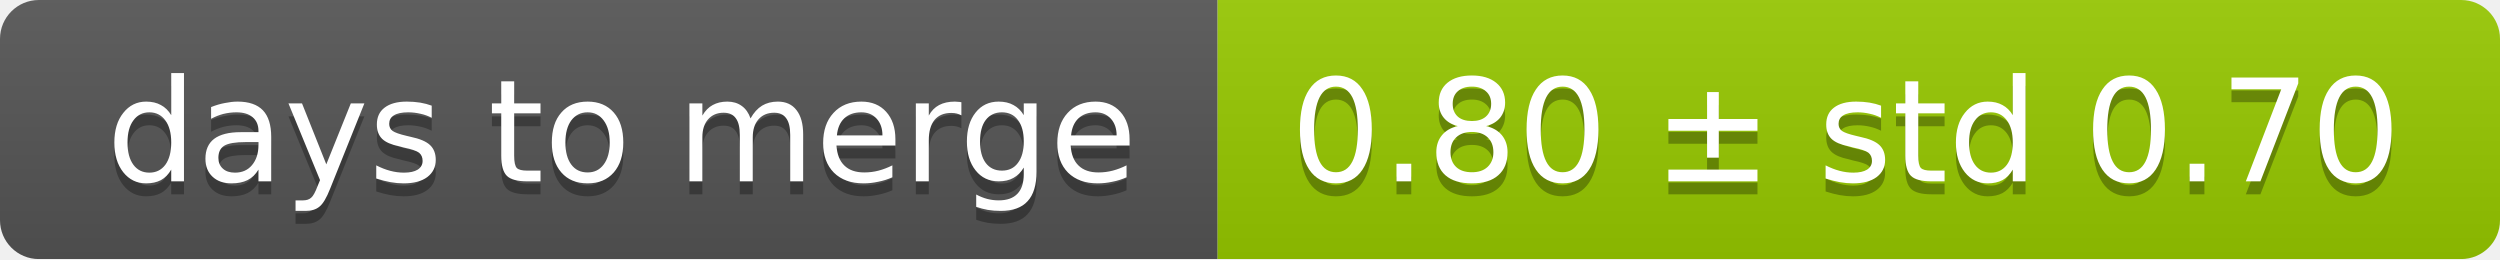
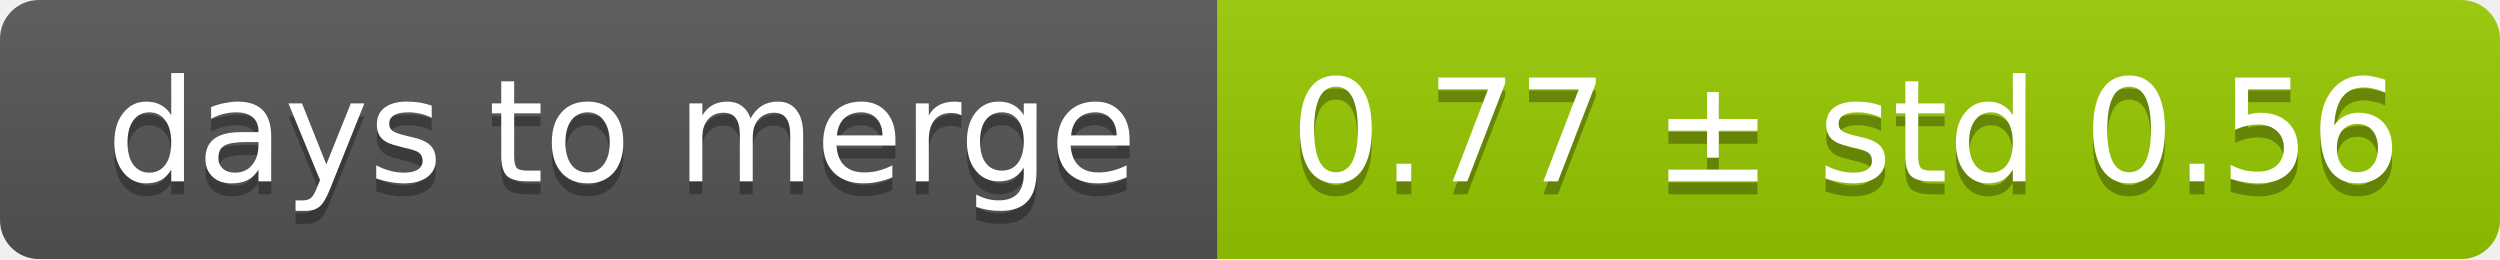
<svg xmlns="http://www.w3.org/2000/svg" width="193" height="20">
  <linearGradient id="smooth" x2="0" y2="100%">
    <stop offset="0" stop-color="#bbb" stop-opacity=".1" />
    <stop offset="1" stop-opacity=".1" />
  </linearGradient>
  <mask id="round">
    <rect width="193" height="20" rx="3" fill="#fff" />
  </mask>
  <g mask="url(#round)">
    <rect width="94" height="20" fill="#555" />
    <rect x="94" width="99" height="20" fill="#97ca00" />
    <rect width="193" height="20" fill="url(#smooth)" />
  </g>
  <g fill="#fff" text-anchor="middle" font-family="DejaVu Sans,Verdana,Geneva,sans-serif" font-size="11">
    <text x="48" y="15" fill="#010101" fill-opacity=".3">days to merge</text>
    <text x="48" y="14">days to merge</text>
-     <text x="142.5" y="15" fill="#010101" fill-opacity=".3">0.80 ± std 0.70</text>
-     <text x="142.5" y="14">0.80 ± std 0.70</text>
+     <text x="142.5" y="15" fill="#010101" fill-opacity=".3">0.77 ± std 0.56</text>
+     <text x="142.5" y="14">0.77 ± std 0.56</text>
  </g>
</svg>
